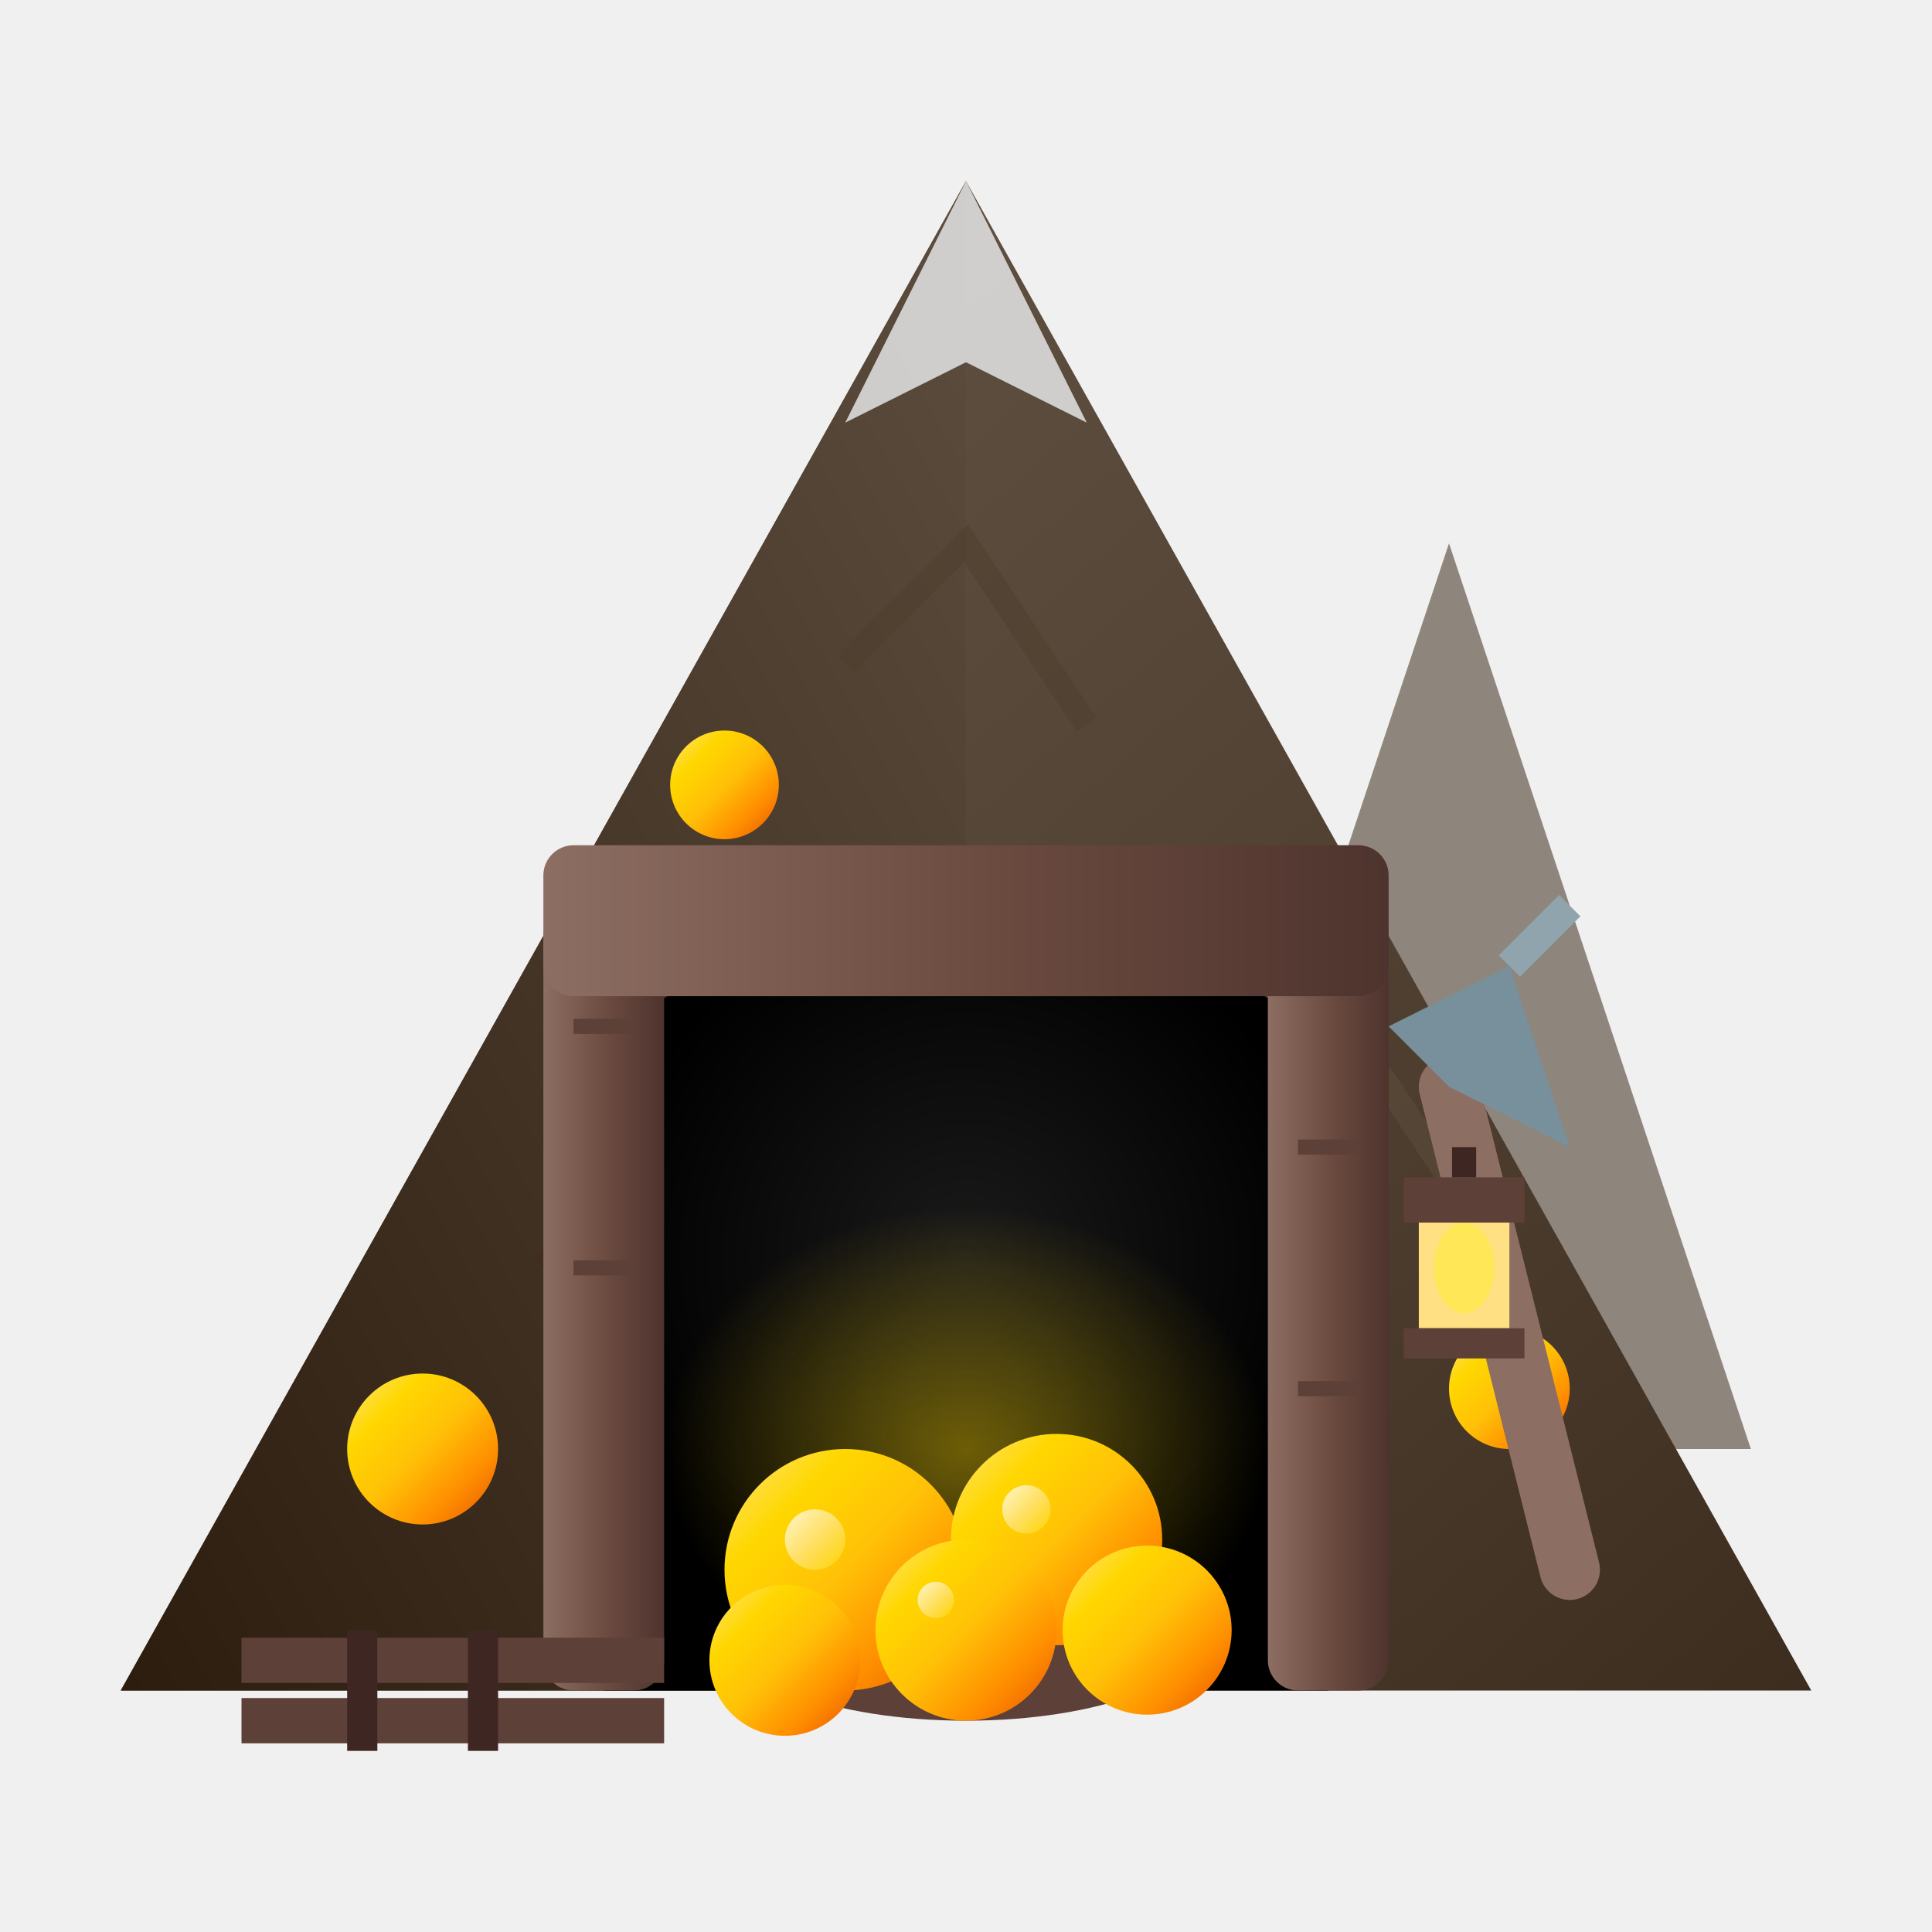
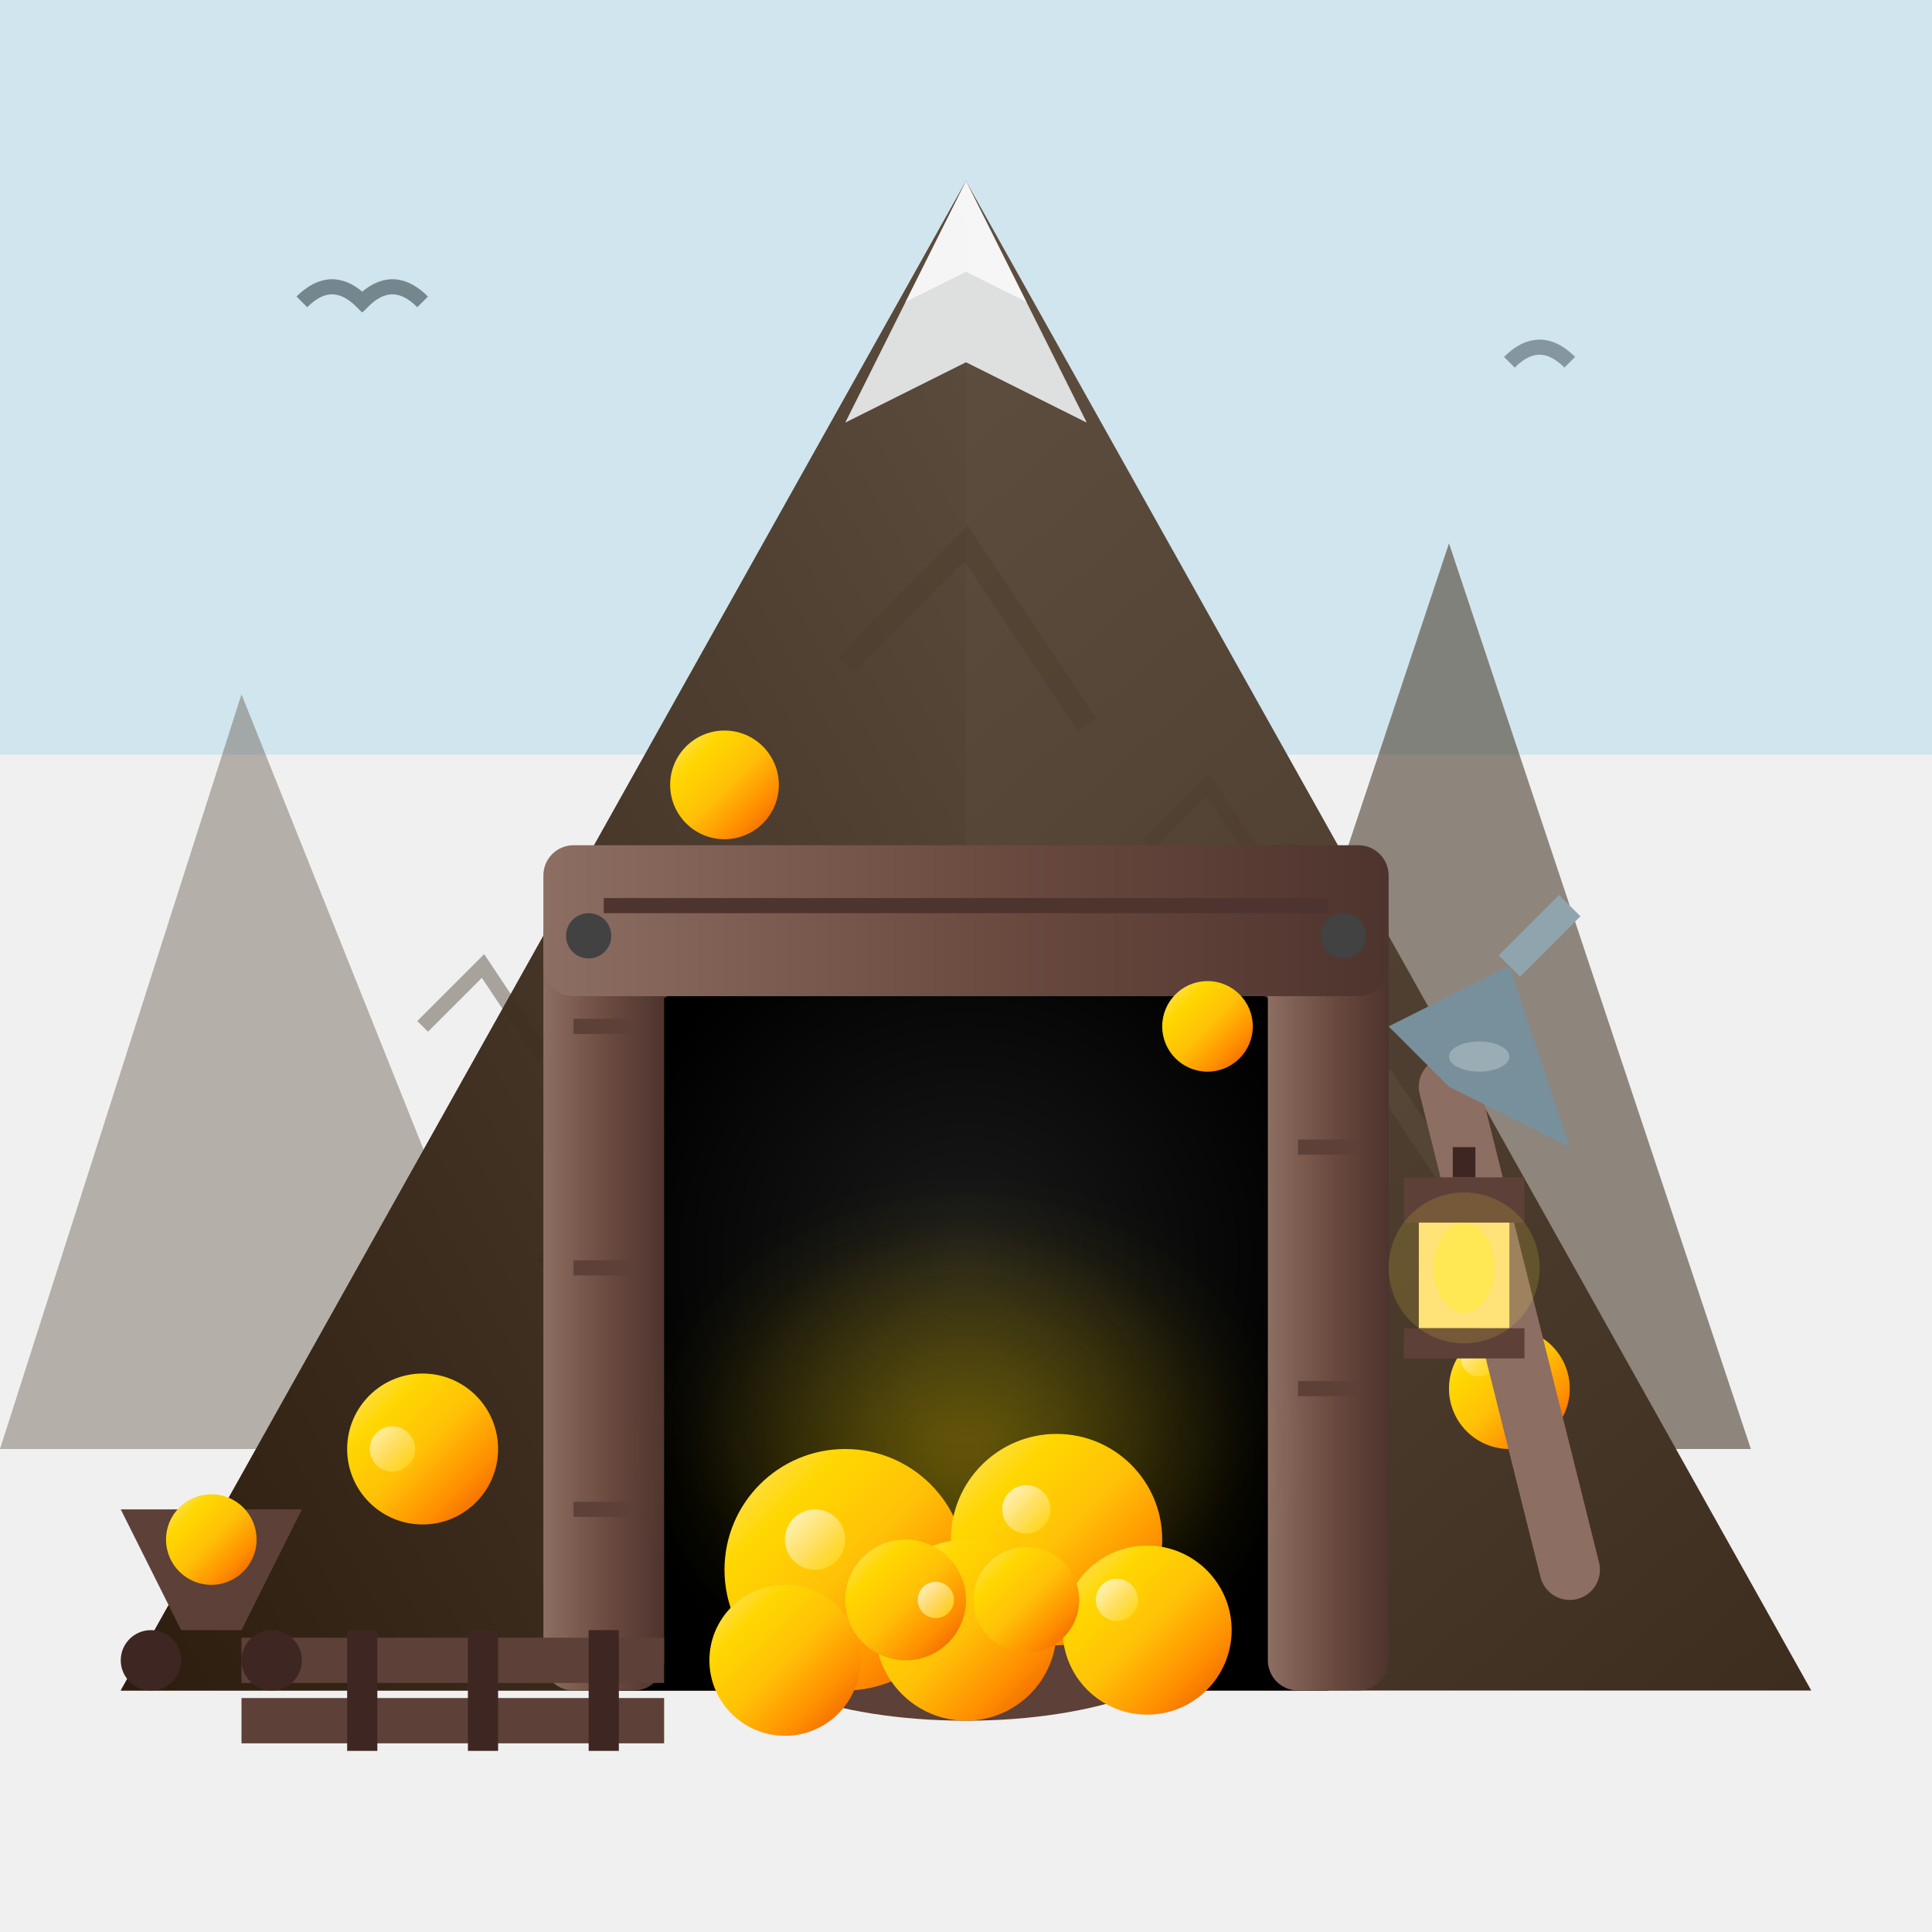
- <svg xmlns="http://www.w3.org/2000/svg" viewBox="0 0 64 64" width="64" height="64">
+ <svg xmlns="http://www.w3.org/2000/svg" viewBox="0 0 128 128" width="128" height="128">
  <defs>
    <linearGradient id="mountainRock" x1="0%" y1="0%" x2="100%" y2="100%">
      <stop offset="0%" style="stop-color:#6D5D4E" />
      <stop offset="30%" style="stop-color:#5D4D3E" />
      <stop offset="70%" style="stop-color:#4D3D2E" />
      <stop offset="100%" style="stop-color:#3D2D1E" />
    </linearGradient>
    <linearGradient id="mountainShadow" x1="100%" y1="0%" x2="0%" y2="100%">
      <stop offset="0%" style="stop-color:#5D4D3E" />
      <stop offset="100%" style="stop-color:#2D1D0E" />
    </linearGradient>
    <linearGradient id="goldNugget" x1="0%" y1="0%" x2="100%" y2="100%">
      <stop offset="0%" style="stop-color:#FFE57F" />
      <stop offset="25%" style="stop-color:#FFD700" />
      <stop offset="50%" style="stop-color:#FFC107" />
      <stop offset="75%" style="stop-color:#FF8F00" />
      <stop offset="100%" style="stop-color:#E65100" />
    </linearGradient>
    <linearGradient id="goldShine" x1="0%" y1="0%" x2="100%" y2="100%">
      <stop offset="0%" style="stop-color:#FFFFFF" />
      <stop offset="50%" style="stop-color:#FFE57F" />
      <stop offset="100%" style="stop-color:#FFD700" />
    </linearGradient>
    <linearGradient id="woodBeam" x1="0%" y1="0%" x2="100%" y2="0%">
      <stop offset="0%" style="stop-color:#8D6E63" />
      <stop offset="50%" style="stop-color:#6D4C41" />
      <stop offset="100%" style="stop-color:#4E342E" />
    </linearGradient>
    <radialGradient id="caveDepth" cx="50%" cy="40%" r="50%">
      <stop offset="0%" style="stop-color:#1A1A1A" />
      <stop offset="100%" style="stop-color:#000000" />
    </radialGradient>
    <radialGradient id="goldGlow" cx="50%" cy="50%" r="50%">
      <stop offset="0%" style="stop-color:#FFD700" stop-opacity="0.4" />
      <stop offset="100%" style="stop-color:#FFD700" stop-opacity="0" />
    </radialGradient>
+     <filter id="goldGlowFilter" x="-50%" y="-50%" width="200%" height="200%">
+       <feGaussianBlur in="SourceGraphic" stdDeviation="2" />
+     </filter>
  </defs>
-   <polygon points="48,18 58,48 38,48" fill="#4D3D2E" opacity="0.6" />
-   <polygon points="32,6 60,56 4,56" fill="url(#mountainRock)" />
-   <polygon points="32,6 4,56 24,56 32,28" fill="url(#mountainShadow)" />
-   <path d="M18 42 L22 38 L26 44" stroke="#3D2D1E" stroke-width="0.8" fill="none" opacity="0.6" />
-   <path d="M42 40 L46 36 L50 42" stroke="#5D4D3E" stroke-width="0.8" fill="none" opacity="0.5" />
-   <path d="M28 22 L32 18 L36 24" stroke="#4D3D2E" stroke-width="0.8" fill="none" opacity="0.5" />
-   <polygon points="32,6 28,14 32,12 36,14" fill="#ECEFF1" opacity="0.8" />
-   <path d="M20 56 L20 38 Q20 32, 26 32 L38 32 Q44 32, 44 38 L44 56 Z" fill="url(#caveDepth)" />
-   <rect x="18" y="30" width="4" height="26" fill="url(#woodBeam)" rx="1" />
-   <rect x="42" y="30" width="4" height="26" fill="url(#woodBeam)" rx="1" />
-   <rect x="18" y="28" width="28" height="5" fill="url(#woodBeam)" rx="1" />
-   <line x1="19" y1="34" x2="21" y2="34" stroke="#5D4037" stroke-width="0.5" />
-   <line x1="19" y1="42" x2="21" y2="42" stroke="#5D4037" stroke-width="0.5" />
-   <line x1="43" y1="38" x2="45" y2="38" stroke="#5D4037" stroke-width="0.5" />
-   <line x1="43" y1="46" x2="45" y2="46" stroke="#5D4037" stroke-width="0.5" />
-   <ellipse cx="32" cy="48" rx="10" ry="8" fill="url(#goldGlow)" />
-   <ellipse cx="32" cy="54" rx="8" ry="3" fill="#5D4037" />
-   <circle cx="28" cy="52" r="4" fill="url(#goldNugget)" />
-   <circle cx="35" cy="51" r="3.5" fill="url(#goldNugget)" />
-   <circle cx="32" cy="54" r="3" fill="url(#goldNugget)" />
-   <circle cx="26" cy="55" r="2.5" fill="url(#goldNugget)" />
-   <circle cx="38" cy="54" r="2.8" fill="url(#goldNugget)" />
-   <circle cx="27" cy="51" r="1" fill="url(#goldShine)" opacity="0.8" />
-   <circle cx="34" cy="50" r="0.8" fill="url(#goldShine)" opacity="0.8" />
-   <circle cx="31" cy="53" r="0.6" fill="url(#goldShine)" opacity="0.8" />
-   <circle cx="14" cy="48" r="2.5" fill="url(#goldNugget)" />
-   <circle cx="50" cy="46" r="2" fill="url(#goldNugget)" />
-   <circle cx="24" cy="26" r="1.8" fill="url(#goldNugget)" />
-   <line x1="48" y1="36" x2="52" y2="52" stroke="#8D6E63" stroke-width="2" stroke-linecap="round" />
-   <path d="M46 34 L50 32 L52 38 L48 36 Z" fill="#78909C" />
-   <path d="M50 32 L52 30" stroke="#90A4AE" stroke-width="1" />
-   <line x1="22" y1="55" x2="8" y2="55" stroke="#5D4037" stroke-width="1.5" />
-   <line x1="22" y1="57" x2="8" y2="57" stroke="#5D4037" stroke-width="1.5" />
-   <line x1="12" y1="54" x2="12" y2="58" stroke="#3E2723" stroke-width="1" />
-   <line x1="16" y1="54" x2="16" y2="58" stroke="#3E2723" stroke-width="1" />
-   <rect x="47" y="40" width="3" height="4" fill="#FFE082" />
-   <rect x="46.5" y="39" width="4" height="1.5" fill="#5D4037" />
-   <rect x="46.5" y="44" width="4" height="1" fill="#5D4037" />
-   <line x1="48.5" y1="38" x2="48.5" y2="39" stroke="#3E2723" stroke-width="0.8" />
-   <ellipse cx="48.5" cy="42" rx="1" ry="1.5" fill="#FFEB3B" opacity="0.6" />
+   <rect x="0" y="0" width="128" height="50" fill="#87CEEB" opacity="0.3" />
+   <polygon points="96,36 116,96 76,96" fill="#4D3D2E" opacity="0.6" />
+   <polygon points="16,46 36,96 0,96" fill="#5D4D3E" opacity="0.4" />
+   <polygon points="64,12 120,112 8,112" fill="url(#mountainRock)" />
+   <polygon points="64,12 8,112 48,112 64,56" fill="url(#mountainShadow)" />
+   <path d="M36 84 L44 76 L52 88" stroke="#3D2D1E" stroke-width="1.5" fill="none" opacity="0.6" />
+   <path d="M84 80 L92 72 L100 84" stroke="#5D4D3E" stroke-width="1.5" fill="none" opacity="0.5" />
+   <path d="M56 44 L64 36 L72 48" stroke="#4D3D2E" stroke-width="1.5" fill="none" opacity="0.5" />
+   <path d="M28 68 L32 64 L36 70" stroke="#3D2D1E" stroke-width="1" fill="none" opacity="0.4" />
+   <path d="M76 56 L80 52 L84 58" stroke="#4D3D2E" stroke-width="1" fill="none" opacity="0.4" />
+   <path d="M48 62 L52 58 L56 64" stroke="#3D2D1E" stroke-width="1" fill="none" opacity="0.5" />
+   <polygon points="64,12 56,28 64,24 72,28" fill="#ECEFF1" opacity="0.9" />
+   <polygon points="64,12 60,20 64,18 68,20" fill="#FFFFFF" opacity="0.7" />
+   <path d="M40 112 L40 76 Q40 64, 52 64 L76 64 Q88 64, 88 76 L88 112 Z" fill="url(#caveDepth)" />
+   <rect x="36" y="60" width="8" height="52" fill="url(#woodBeam)" rx="2" />
+   <rect x="84" y="60" width="8" height="52" fill="url(#woodBeam)" rx="2" />
+   <rect x="36" y="56" width="56" height="10" fill="url(#woodBeam)" rx="2" />
+   <line x1="38" y1="68" x2="42" y2="68" stroke="#5D4037" stroke-width="1" />
+   <line x1="38" y1="84" x2="42" y2="84" stroke="#5D4037" stroke-width="1" />
+   <line x1="38" y1="100" x2="42" y2="100" stroke="#5D4037" stroke-width="1" />
+   <line x1="86" y1="76" x2="90" y2="76" stroke="#5D4037" stroke-width="1" />
+   <line x1="86" y1="92" x2="90" y2="92" stroke="#5D4037" stroke-width="1" />
+   <line x1="40" y1="60" x2="88" y2="60" stroke="#4E342E" stroke-width="1" />
+   <circle cx="39" cy="62" r="1.5" fill="#424242" />
+   <circle cx="89" cy="62" r="1.5" fill="#424242" />
+   <ellipse cx="64" cy="96" rx="20" ry="16" fill="url(#goldGlow)" filter="url(#goldGlowFilter)" />
+   <ellipse cx="64" cy="108" rx="16" ry="6" fill="#5D4037" />
+   <circle cx="56" cy="104" r="8" fill="url(#goldNugget)" />
+   <circle cx="70" cy="102" r="7" fill="url(#goldNugget)" />
+   <circle cx="64" cy="108" r="6" fill="url(#goldNugget)" />
+   <circle cx="52" cy="110" r="5" fill="url(#goldNugget)" />
+   <circle cx="76" cy="108" r="5.6" fill="url(#goldNugget)" />
+   <circle cx="60" cy="106" r="4" fill="url(#goldNugget)" />
+   <circle cx="68" cy="106" r="3.5" fill="url(#goldNugget)" />
+   <circle cx="54" cy="102" r="2" fill="url(#goldShine)" opacity="0.8" />
+   <circle cx="68" cy="100" r="1.6" fill="url(#goldShine)" opacity="0.8" />
+   <circle cx="62" cy="106" r="1.2" fill="url(#goldShine)" opacity="0.8" />
+   <circle cx="74" cy="106" r="1.4" fill="url(#goldShine)" opacity="0.8" />
+   <circle cx="28" cy="96" r="5" fill="url(#goldNugget)" />
+   <circle cx="100" cy="92" r="4" fill="url(#goldNugget)" />
+   <circle cx="48" cy="52" r="3.6" fill="url(#goldNugget)" />
+   <circle cx="80" cy="68" r="3" fill="url(#goldNugget)" />
+   <circle cx="26" cy="96" r="1.5" fill="url(#goldShine)" opacity="0.7" />
+   <circle cx="98" cy="90" r="1.2" fill="url(#goldShine)" opacity="0.7" />
+   <line x1="96" y1="72" x2="104" y2="104" stroke="#8D6E63" stroke-width="4" stroke-linecap="round" />
+   <path d="M92 68 L100 64 L104 76 L96 72 Z" fill="#78909C" />
+   <path d="M100 64 L104 60" stroke="#90A4AE" stroke-width="2" />
+   <ellipse cx="98" cy="70" rx="2" ry="1" fill="#B0BEC5" opacity="0.6" />
+   <line x1="44" y1="110" x2="16" y2="110" stroke="#5D4037" stroke-width="3" />
+   <line x1="44" y1="114" x2="16" y2="114" stroke="#5D4037" stroke-width="3" />
+   <line x1="24" y1="108" x2="24" y2="116" stroke="#3E2723" stroke-width="2" />
+   <line x1="32" y1="108" x2="32" y2="116" stroke="#3E2723" stroke-width="2" />
+   <line x1="40" y1="108" x2="40" y2="116" stroke="#3E2723" stroke-width="2" />
+   <path d="M12 108 L8 100 L20 100 L16 108 Z" fill="#5D4037" />
+   <circle cx="10" cy="110" r="2" fill="#3E2723" />
+   <circle cx="18" cy="110" r="2" fill="#3E2723" />
+   <circle cx="14" cy="102" r="3" fill="url(#goldNugget)" />
+   <rect x="94" y="80" width="6" height="8" fill="#FFE082" />
+   <rect x="93" y="78" width="8" height="3" fill="#5D4037" />
+   <rect x="93" y="88" width="8" height="2" fill="#5D4037" />
+   <line x1="97" y1="76" x2="97" y2="78" stroke="#3E2723" stroke-width="1.5" />
+   <ellipse cx="97" cy="84" rx="2" ry="3" fill="#FFEB3B" opacity="0.6" />
+   <circle cx="97" cy="84" r="5" fill="#FFEB3B" opacity="0.15" />
+   <path d="M20 20 Q22 18 24 20 Q26 18 28 20" stroke="#37474F" stroke-width="1" fill="none" opacity="0.6" />
+   <path d="M100 24 Q102 22 104 24" stroke="#37474F" stroke-width="1" fill="none" opacity="0.5" />
</svg>
